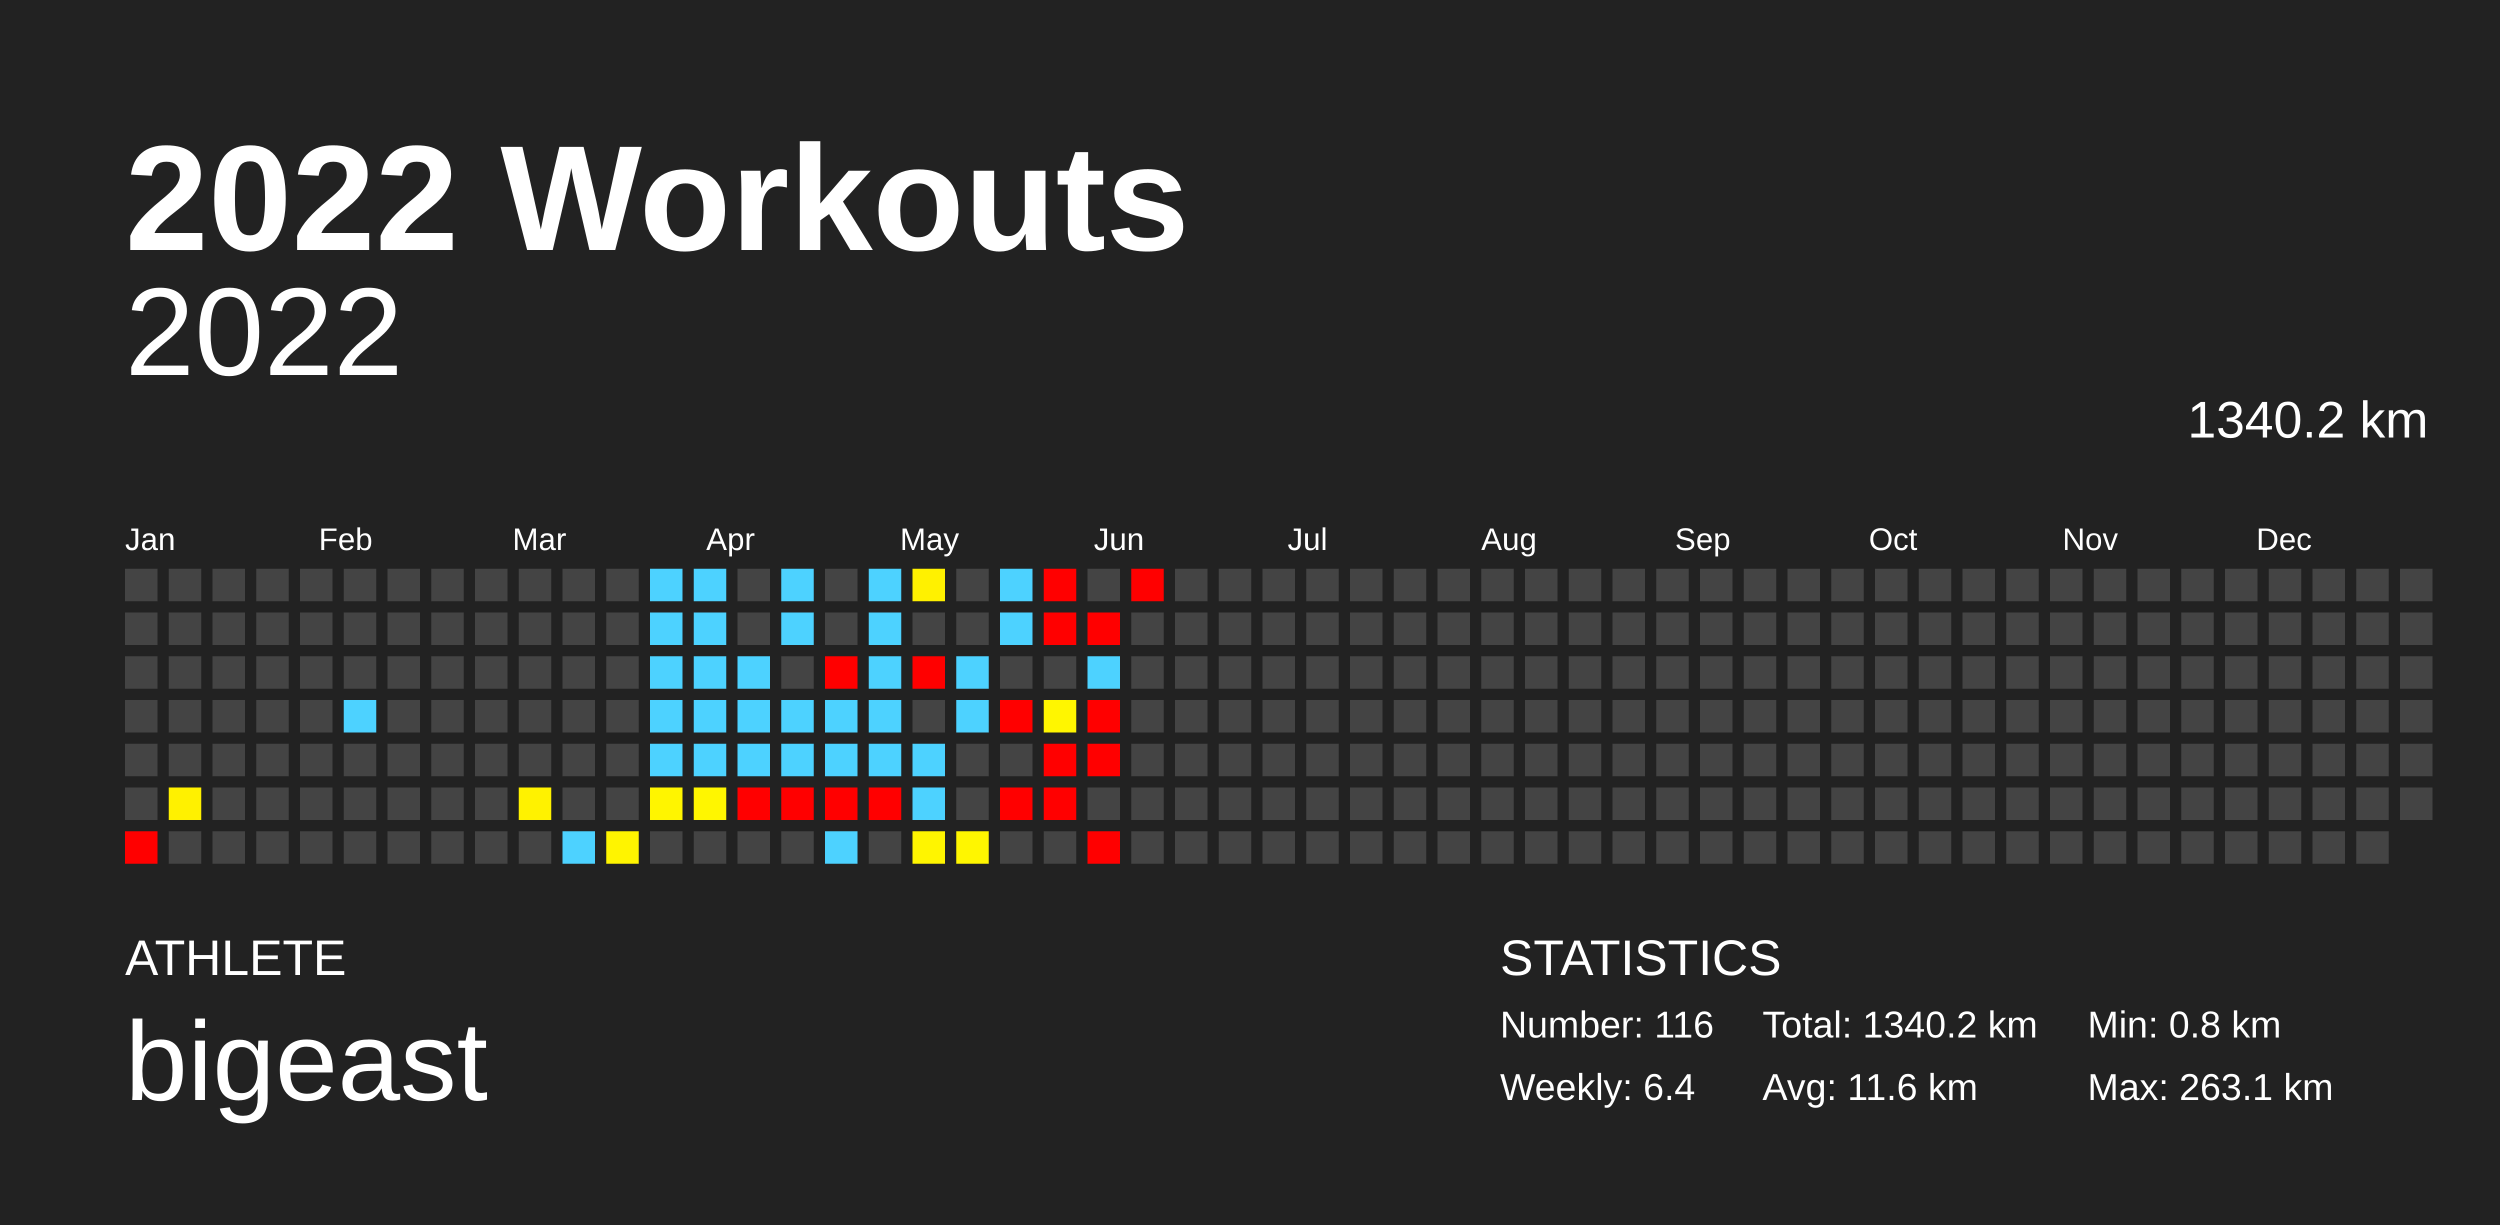
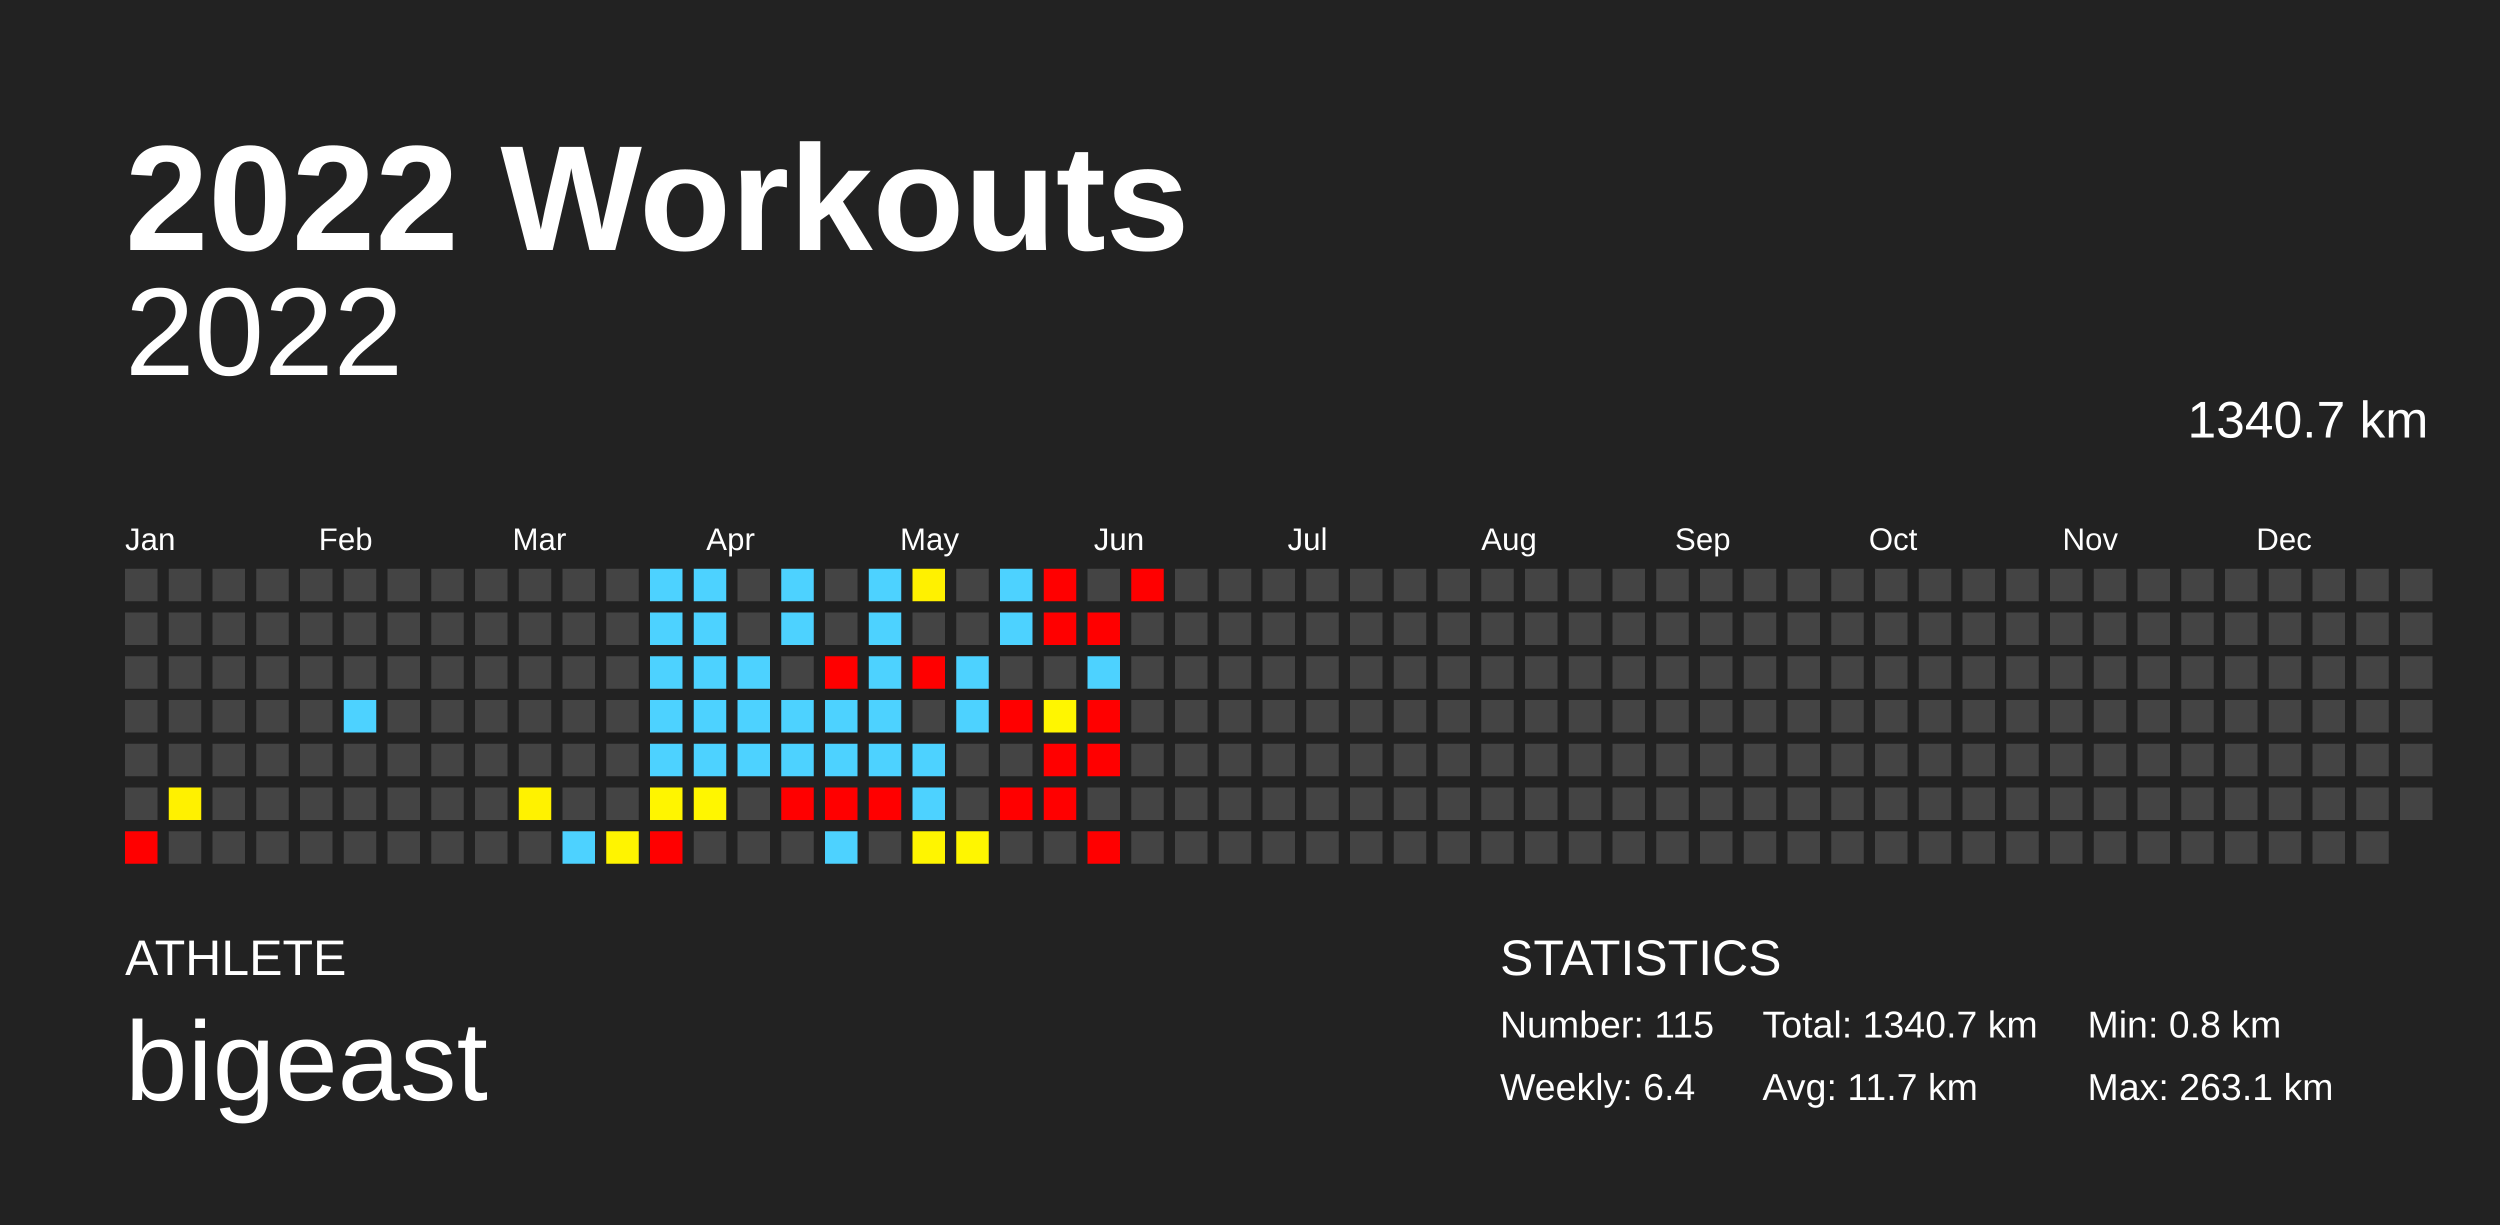
<svg xmlns="http://www.w3.org/2000/svg" baseProfile="full" height="98mm" version="1.1" viewBox="0,0,200,98" width="200mm">
  <defs />
  <rect fill="#222222" height="98" width="200" x="0" y="0" />
  <text fill="#FFFFFF" style="font-size:12px; font-family:Arial; font-weight:bold;" x="10" y="20">2022 Workouts</text>
  <text fill="#FFFFFF" style="font-size:4px; font-family:Arial" x="10" y="78">ATHLETE</text>
  <text fill="#FFFFFF" style="font-size:9px; font-family:Arial" x="10" y="88">bigeast</text>
  <text fill="#FFFFFF" style="font-size:4px; font-family:Arial" x="120" y="78">STATISTICS</text>
-   <text fill="#FFFFFF" style="font-size:3px; font-family:Arial" x="120" y="83">Number: 116</text>
+   <text fill="#FFFFFF" style="font-size:3px; font-family:Arial" x="120" y="83">Number: 115</text>
  <text fill="#FFFFFF" style="font-size:3px; font-family:Arial" x="120" y="88">Weekly: 6.4</text>
-   <text fill="#FFFFFF" style="font-size:3px; font-family:Arial" x="141" y="83">Total: 1340.2 km</text>
-   <text fill="#FFFFFF" style="font-size:3px; font-family:Arial" x="141" y="88">Avg: 11.6 km</text>
+   <text fill="#FFFFFF" style="font-size:3px; font-family:Arial" x="141" y="83">Total: 1340.7 km</text>
+   <text fill="#FFFFFF" style="font-size:3px; font-family:Arial" x="141" y="88">Avg: 11.7 km</text>
  <text fill="#FFFFFF" style="font-size:3px; font-family:Arial" x="167" y="83">Min: 0.8 km</text>
  <text fill="#FFFFFF" style="font-size:3px; font-family:Arial" x="167" y="88">Max: 263.1 km</text>
  <text alignment-baseline="hanging" fill="#FFFFFF" style="font-size:10.0px; font-family:Arial;" x="10" y="30">2022</text>
-   <text alignment-baseline="hanging" fill="#FFFFFF" style="font-size:4.125px; font-family:Arial;" x="175" y="35">1340.2 km</text>
+   <text alignment-baseline="hanging" fill="#FFFFFF" style="font-size:4.125px; font-family:Arial;" x="175" y="35">1340.7 km</text>
  <text fill="#FFFFFF" style="font-size:2.5px; font-family:Arial" x="10.0" y="44">Jan</text>
  <text fill="#FFFFFF" style="font-size:2.5px; font-family:Arial" x="25.5" y="44">Feb</text>
  <text fill="#FFFFFF" style="font-size:2.5px; font-family:Arial" x="41.0" y="44">Mar</text>
  <text fill="#FFFFFF" style="font-size:2.5px; font-family:Arial" x="56.5" y="44">Apr</text>
  <text fill="#FFFFFF" style="font-size:2.5px; font-family:Arial" x="72.0" y="44">May</text>
  <text fill="#FFFFFF" style="font-size:2.5px; font-family:Arial" x="87.5" y="44">Jun</text>
  <text fill="#FFFFFF" style="font-size:2.5px; font-family:Arial" x="103.0" y="44">Jul</text>
  <text fill="#FFFFFF" style="font-size:2.5px; font-family:Arial" x="118.5" y="44">Aug</text>
  <text fill="#FFFFFF" style="font-size:2.5px; font-family:Arial" x="134.0" y="44">Sep</text>
  <text fill="#FFFFFF" style="font-size:2.5px; font-family:Arial" x="149.5" y="44">Oct</text>
  <text fill="#FFFFFF" style="font-size:2.5px; font-family:Arial" x="165.0" y="44">Nov</text>
  <text fill="#FFFFFF" style="font-size:2.5px; font-family:Arial" x="180.5" y="44">Dec</text>
  <rect fill="#444444" height="2.6" width="2.6" x="10.0" y="45.5" />
  <rect fill="#444444" height="2.6" width="2.6" x="10.0" y="49.0" />
  <rect fill="#444444" height="2.6" width="2.6" x="10.0" y="52.5" />
  <rect fill="#444444" height="2.6" width="2.6" x="10.0" y="56.0" />
  <rect fill="#444444" height="2.6" width="2.6" x="10.0" y="59.5" />
  <rect fill="#444444" height="2.6" width="2.6" x="10.0" y="63.0" />
  <rect fill="red" height="2.6" width="2.6" x="10.0" y="66.5" />
  <rect fill="#444444" height="2.6" width="2.6" x="13.5" y="45.5" />
  <rect fill="#444444" height="2.6" width="2.6" x="13.5" y="49.0" />
  <rect fill="#444444" height="2.6" width="2.6" x="13.5" y="52.5" />
  <rect fill="#444444" height="2.6" width="2.6" x="13.5" y="56.0" />
  <rect fill="#444444" height="2.6" width="2.6" x="13.5" y="59.5" />
  <rect fill="#fff100" height="2.6" width="2.6" x="13.5" y="63.0" />
  <rect fill="#444444" height="2.6" width="2.6" x="13.5" y="66.5" />
  <rect fill="#444444" height="2.6" width="2.6" x="17.0" y="45.5" />
  <rect fill="#444444" height="2.6" width="2.6" x="17.0" y="49.0" />
  <rect fill="#444444" height="2.6" width="2.6" x="17.0" y="52.5" />
  <rect fill="#444444" height="2.6" width="2.6" x="17.0" y="56.0" />
  <rect fill="#444444" height="2.6" width="2.6" x="17.0" y="59.5" />
  <rect fill="#444444" height="2.6" width="2.6" x="17.0" y="63.0" />
  <rect fill="#444444" height="2.6" width="2.6" x="17.0" y="66.5" />
  <rect fill="#444444" height="2.6" width="2.6" x="20.5" y="45.5" />
  <rect fill="#444444" height="2.6" width="2.6" x="20.5" y="49.0" />
  <rect fill="#444444" height="2.6" width="2.6" x="20.5" y="52.5" />
  <rect fill="#444444" height="2.6" width="2.6" x="20.5" y="56.0" />
  <rect fill="#444444" height="2.6" width="2.6" x="20.5" y="59.5" />
  <rect fill="#444444" height="2.6" width="2.6" x="20.5" y="63.0" />
  <rect fill="#444444" height="2.6" width="2.6" x="20.5" y="66.5" />
  <rect fill="#444444" height="2.6" width="2.6" x="24.0" y="45.5" />
  <rect fill="#444444" height="2.6" width="2.6" x="24.0" y="49.0" />
  <rect fill="#444444" height="2.6" width="2.6" x="24.0" y="52.5" />
  <rect fill="#444444" height="2.6" width="2.6" x="24.0" y="56.0" />
  <rect fill="#444444" height="2.6" width="2.6" x="24.0" y="59.5" />
  <rect fill="#444444" height="2.6" width="2.6" x="24.0" y="63.0" />
  <rect fill="#444444" height="2.6" width="2.6" x="24.0" y="66.5" />
  <rect fill="#444444" height="2.6" width="2.6" x="27.5" y="45.5" />
  <rect fill="#444444" height="2.6" width="2.6" x="27.5" y="49.0" />
  <rect fill="#444444" height="2.6" width="2.6" x="27.5" y="52.5" />
  <rect fill="#4dd2ff" height="2.6" width="2.6" x="27.5" y="56.0" />
  <rect fill="#444444" height="2.6" width="2.6" x="27.5" y="59.5" />
  <rect fill="#444444" height="2.6" width="2.6" x="27.5" y="63.0" />
  <rect fill="#444444" height="2.6" width="2.6" x="27.5" y="66.5" />
  <rect fill="#444444" height="2.6" width="2.6" x="31.0" y="45.5" />
  <rect fill="#444444" height="2.6" width="2.6" x="31.0" y="49.0" />
  <rect fill="#444444" height="2.6" width="2.6" x="31.0" y="52.5" />
  <rect fill="#444444" height="2.6" width="2.6" x="31.0" y="56.0" />
  <rect fill="#444444" height="2.6" width="2.6" x="31.0" y="59.5" />
  <rect fill="#444444" height="2.6" width="2.6" x="31.0" y="63.0" />
  <rect fill="#444444" height="2.6" width="2.6" x="31.0" y="66.5" />
  <rect fill="#444444" height="2.6" width="2.6" x="34.5" y="45.5" />
  <rect fill="#444444" height="2.6" width="2.6" x="34.5" y="49.0" />
  <rect fill="#444444" height="2.6" width="2.6" x="34.5" y="52.5" />
  <rect fill="#444444" height="2.6" width="2.6" x="34.5" y="56.0" />
  <rect fill="#444444" height="2.6" width="2.6" x="34.5" y="59.5" />
  <rect fill="#444444" height="2.6" width="2.6" x="34.5" y="63.0" />
  <rect fill="#444444" height="2.6" width="2.6" x="34.5" y="66.5" />
  <rect fill="#444444" height="2.6" width="2.6" x="38.0" y="45.5" />
  <rect fill="#444444" height="2.6" width="2.6" x="38.0" y="49.0" />
  <rect fill="#444444" height="2.6" width="2.6" x="38.0" y="52.5" />
  <rect fill="#444444" height="2.6" width="2.6" x="38.0" y="56.0" />
  <rect fill="#444444" height="2.6" width="2.6" x="38.0" y="59.5" />
  <rect fill="#444444" height="2.6" width="2.6" x="38.0" y="63.0" />
  <rect fill="#444444" height="2.6" width="2.6" x="38.0" y="66.5" />
  <rect fill="#444444" height="2.6" width="2.6" x="41.5" y="45.5" />
  <rect fill="#444444" height="2.6" width="2.6" x="41.5" y="49.0" />
  <rect fill="#444444" height="2.6" width="2.6" x="41.5" y="52.5" />
  <rect fill="#444444" height="2.6" width="2.6" x="41.5" y="56.0" />
  <rect fill="#444444" height="2.6" width="2.6" x="41.5" y="59.5" />
  <rect fill="#fff200" height="2.6" width="2.6" x="41.5" y="63.0" />
  <rect fill="#444444" height="2.6" width="2.6" x="41.5" y="66.5" />
  <rect fill="#444444" height="2.6" width="2.6" x="45.0" y="45.5" />
  <rect fill="#444444" height="2.6" width="2.6" x="45.0" y="49.0" />
  <rect fill="#444444" height="2.6" width="2.6" x="45.0" y="52.5" />
  <rect fill="#444444" height="2.6" width="2.6" x="45.0" y="56.0" />
  <rect fill="#444444" height="2.6" width="2.6" x="45.0" y="59.5" />
  <rect fill="#444444" height="2.6" width="2.6" x="45.0" y="63.0" />
  <rect fill="#4dd2ff" height="2.6" width="2.6" x="45.0" y="66.5" />
  <rect fill="#444444" height="2.6" width="2.6" x="48.5" y="45.5" />
  <rect fill="#444444" height="2.6" width="2.6" x="48.5" y="49.0" />
  <rect fill="#444444" height="2.6" width="2.6" x="48.5" y="52.5" />
  <rect fill="#444444" height="2.6" width="2.6" x="48.5" y="56.0" />
  <rect fill="#444444" height="2.6" width="2.6" x="48.5" y="59.5" />
  <rect fill="#444444" height="2.6" width="2.6" x="48.5" y="63.0" />
  <rect fill="#fff400" height="2.6" width="2.6" x="48.5" y="66.5" />
  <rect fill="#4dd2ff" height="2.6" width="2.6" x="52.0" y="45.5" />
  <rect fill="#4dd2ff" height="2.6" width="2.6" x="52.0" y="49.0" />
  <rect fill="#4dd2ff" height="2.6" width="2.6" x="52.0" y="52.5" />
  <rect fill="#4dd2ff" height="2.6" width="2.6" x="52.0" y="56.0" />
  <rect fill="#4dd2ff" height="2.6" width="2.6" x="52.0" y="59.5" />
  <rect fill="#fff500" height="2.6" width="2.6" x="52.0" y="63.0" />
-   <rect fill="#444444" height="2.6" width="2.6" x="52.0" y="66.5" />
+   <rect fill="red" height="2.6" width="2.6" x="52.0" y="66.5" />
  <rect fill="#4dd2ff" height="2.6" width="2.6" x="55.5" y="45.5" />
  <rect fill="#4dd2ff" height="2.6" width="2.6" x="55.5" y="49.0" />
  <rect fill="#4dd2ff" height="2.6" width="2.6" x="55.5" y="52.5" />
  <rect fill="#4dd2ff" height="2.6" width="2.6" x="55.5" y="56.0" />
  <rect fill="#4dd2ff" height="2.6" width="2.6" x="55.5" y="59.5" />
  <rect fill="#fff600" height="2.6" width="2.6" x="55.5" y="63.0" />
  <rect fill="#444444" height="2.6" width="2.6" x="55.5" y="66.5" />
  <rect fill="#444444" height="2.6" width="2.6" x="59.0" y="45.5" />
  <rect fill="#444444" height="2.6" width="2.6" x="59.0" y="49.0" />
  <rect fill="#4dd2ff" height="2.6" width="2.6" x="59.0" y="52.5" />
  <rect fill="#4dd2ff" height="2.6" width="2.6" x="59.0" y="56.0" />
  <rect fill="#4dd2ff" height="2.6" width="2.6" x="59.0" y="59.5" />
-   <rect fill="red" height="2.6" width="2.6" x="59.0" y="63.0" />
+   <rect fill="#444444" height="2.6" width="2.6" x="59.0" y="63.0" />
  <rect fill="#444444" height="2.6" width="2.6" x="59.0" y="66.5" />
  <rect fill="#4dd2ff" height="2.6" width="2.6" x="62.5" y="45.5" />
  <rect fill="#4dd2ff" height="2.6" width="2.6" x="62.5" y="49.0" />
  <rect fill="#444444" height="2.6" width="2.6" x="62.5" y="52.5" />
  <rect fill="#4dd2ff" height="2.6" width="2.6" x="62.5" y="56.0" />
  <rect fill="#4dd2ff" height="2.6" width="2.6" x="62.5" y="59.5" />
  <rect fill="red" height="2.6" width="2.6" x="62.5" y="63.0" />
  <rect fill="#444444" height="2.6" width="2.6" x="62.5" y="66.5" />
  <rect fill="#444444" height="2.6" width="2.6" x="66.0" y="45.5" />
  <rect fill="#444444" height="2.6" width="2.6" x="66.0" y="49.0" />
  <rect fill="red" height="2.6" width="2.6" x="66.0" y="52.5" />
  <rect fill="#4dd2ff" height="2.6" width="2.6" x="66.0" y="56.0" />
  <rect fill="#4dd2ff" height="2.6" width="2.6" x="66.0" y="59.5" />
  <rect fill="red" height="2.6" width="2.6" x="66.0" y="63.0" />
  <rect fill="#4dd2ff" height="2.6" width="2.6" x="66.0" y="66.5" />
  <rect fill="#4dd2ff" height="2.6" width="2.6" x="69.5" y="45.5" />
  <rect fill="#4dd2ff" height="2.6" width="2.6" x="69.5" y="49.0" />
  <rect fill="#4dd2ff" height="2.6" width="2.6" x="69.5" y="52.5" />
  <rect fill="#4dd2ff" height="2.6" width="2.6" x="69.5" y="56.0" />
  <rect fill="#4dd2ff" height="2.6" width="2.6" x="69.5" y="59.5" />
  <rect fill="red" height="2.6" width="2.6" x="69.5" y="63.0" />
  <rect fill="#444444" height="2.6" width="2.6" x="69.5" y="66.5" />
  <rect fill="#fff100" height="2.6" width="2.6" x="73.0" y="45.5" />
  <rect fill="#444444" height="2.6" width="2.6" x="73.0" y="49.0" />
  <rect fill="red" height="2.6" width="2.6" x="73.0" y="52.5" />
  <rect fill="#444444" height="2.6" width="2.6" x="73.0" y="56.0" />
  <rect fill="#4dd2ff" height="2.6" width="2.6" x="73.0" y="59.5" />
  <rect fill="#4dd2ff" height="2.6" width="2.6" x="73.0" y="63.0" />
  <rect fill="#fff500" height="2.6" width="2.6" x="73.0" y="66.5" />
  <rect fill="#444444" height="2.6" width="2.6" x="76.5" y="45.5" />
  <rect fill="#444444" height="2.6" width="2.6" x="76.5" y="49.0" />
  <rect fill="#4dd2ff" height="2.6" width="2.6" x="76.5" y="52.5" />
  <rect fill="#4dd2ff" height="2.6" width="2.6" x="76.5" y="56.0" />
  <rect fill="#444444" height="2.6" width="2.6" x="76.5" y="59.5" />
  <rect fill="#444444" height="2.6" width="2.6" x="76.5" y="63.0" />
  <rect fill="#fff600" height="2.6" width="2.6" x="76.5" y="66.5" />
  <rect fill="#4dd2ff" height="2.6" width="2.6" x="80.0" y="45.5" />
  <rect fill="#4dd2ff" height="2.6" width="2.6" x="80.0" y="49.0" />
  <rect fill="#444444" height="2.6" width="2.6" x="80.0" y="52.5" />
  <rect fill="red" height="2.6" width="2.6" x="80.0" y="56.0" />
  <rect fill="#444444" height="2.6" width="2.6" x="80.0" y="59.5" />
  <rect fill="red" height="2.6" width="2.6" x="80.0" y="63.0" />
  <rect fill="#444444" height="2.6" width="2.6" x="80.0" y="66.5" />
  <rect fill="red" height="2.6" width="2.6" x="83.5" y="45.5" />
  <rect fill="red" height="2.6" width="2.6" x="83.5" y="49.0" />
  <rect fill="#444444" height="2.6" width="2.6" x="83.5" y="52.5" />
  <rect fill="#fff600" height="2.6" width="2.6" x="83.5" y="56.0" />
  <rect fill="red" height="2.6" width="2.6" x="83.5" y="59.5" />
  <rect fill="red" height="2.6" width="2.6" x="83.5" y="63.0" />
  <rect fill="#444444" height="2.6" width="2.6" x="83.5" y="66.5" />
  <rect fill="#444444" height="2.6" width="2.6" x="87.0" y="45.5" />
  <rect fill="red" height="2.6" width="2.6" x="87.0" y="49.0" />
  <rect fill="#4dd2ff" height="2.6" width="2.6" x="87.0" y="52.5" />
  <rect fill="red" height="2.6" width="2.6" x="87.0" y="56.0" />
  <rect fill="red" height="2.6" width="2.6" x="87.0" y="59.5" />
  <rect fill="#444444" height="2.6" width="2.6" x="87.0" y="63.0" />
  <rect fill="red" height="2.6" width="2.6" x="87.0" y="66.5" />
  <rect fill="red" height="2.6" width="2.6" x="90.5" y="45.5" />
  <rect fill="#444444" height="2.6" width="2.6" x="90.5" y="49.0" />
  <rect fill="#444444" height="2.6" width="2.6" x="90.5" y="52.5" />
  <rect fill="#444444" height="2.6" width="2.6" x="90.5" y="56.0" />
  <rect fill="#444444" height="2.6" width="2.6" x="90.5" y="59.5" />
  <rect fill="#444444" height="2.6" width="2.6" x="90.5" y="63.0" />
  <rect fill="#444444" height="2.6" width="2.6" x="90.5" y="66.5" />
  <rect fill="#444444" height="2.6" width="2.6" x="94.0" y="45.5" />
  <rect fill="#444444" height="2.6" width="2.6" x="94.0" y="49.0" />
  <rect fill="#444444" height="2.6" width="2.6" x="94.0" y="52.5" />
  <rect fill="#444444" height="2.6" width="2.6" x="94.0" y="56.0" />
  <rect fill="#444444" height="2.6" width="2.6" x="94.0" y="59.5" />
  <rect fill="#444444" height="2.6" width="2.6" x="94.0" y="63.0" />
  <rect fill="#444444" height="2.6" width="2.6" x="94.0" y="66.5" />
  <rect fill="#444444" height="2.6" width="2.6" x="97.5" y="45.5" />
  <rect fill="#444444" height="2.6" width="2.6" x="97.5" y="49.0" />
  <rect fill="#444444" height="2.6" width="2.6" x="97.5" y="52.5" />
  <rect fill="#444444" height="2.6" width="2.6" x="97.5" y="56.0" />
  <rect fill="#444444" height="2.6" width="2.6" x="97.5" y="59.5" />
  <rect fill="#444444" height="2.6" width="2.6" x="97.5" y="63.0" />
  <rect fill="#444444" height="2.6" width="2.6" x="97.5" y="66.5" />
  <rect fill="#444444" height="2.6" width="2.6" x="101.0" y="45.5" />
  <rect fill="#444444" height="2.6" width="2.6" x="101.0" y="49.0" />
  <rect fill="#444444" height="2.6" width="2.6" x="101.0" y="52.5" />
  <rect fill="#444444" height="2.6" width="2.6" x="101.0" y="56.0" />
  <rect fill="#444444" height="2.6" width="2.6" x="101.0" y="59.5" />
  <rect fill="#444444" height="2.6" width="2.6" x="101.0" y="63.0" />
  <rect fill="#444444" height="2.6" width="2.6" x="101.0" y="66.5" />
  <rect fill="#444444" height="2.6" width="2.6" x="104.5" y="45.5" />
  <rect fill="#444444" height="2.6" width="2.6" x="104.5" y="49.0" />
  <rect fill="#444444" height="2.6" width="2.6" x="104.5" y="52.5" />
  <rect fill="#444444" height="2.6" width="2.6" x="104.5" y="56.0" />
  <rect fill="#444444" height="2.6" width="2.6" x="104.5" y="59.5" />
  <rect fill="#444444" height="2.6" width="2.6" x="104.5" y="63.0" />
  <rect fill="#444444" height="2.6" width="2.6" x="104.5" y="66.5" />
  <rect fill="#444444" height="2.6" width="2.6" x="108.0" y="45.5" />
  <rect fill="#444444" height="2.6" width="2.6" x="108.0" y="49.0" />
  <rect fill="#444444" height="2.6" width="2.6" x="108.0" y="52.5" />
  <rect fill="#444444" height="2.6" width="2.6" x="108.0" y="56.0" />
  <rect fill="#444444" height="2.6" width="2.6" x="108.0" y="59.5" />
  <rect fill="#444444" height="2.6" width="2.6" x="108.0" y="63.0" />
  <rect fill="#444444" height="2.6" width="2.6" x="108.0" y="66.5" />
  <rect fill="#444444" height="2.6" width="2.6" x="111.5" y="45.5" />
  <rect fill="#444444" height="2.6" width="2.6" x="111.5" y="49.0" />
  <rect fill="#444444" height="2.6" width="2.6" x="111.5" y="52.5" />
  <rect fill="#444444" height="2.6" width="2.6" x="111.5" y="56.0" />
  <rect fill="#444444" height="2.6" width="2.6" x="111.5" y="59.5" />
  <rect fill="#444444" height="2.6" width="2.6" x="111.5" y="63.0" />
  <rect fill="#444444" height="2.6" width="2.6" x="111.5" y="66.5" />
  <rect fill="#444444" height="2.6" width="2.6" x="115.0" y="45.5" />
  <rect fill="#444444" height="2.6" width="2.6" x="115.0" y="49.0" />
  <rect fill="#444444" height="2.6" width="2.6" x="115.0" y="52.5" />
  <rect fill="#444444" height="2.6" width="2.6" x="115.0" y="56.0" />
  <rect fill="#444444" height="2.6" width="2.6" x="115.0" y="59.5" />
  <rect fill="#444444" height="2.6" width="2.6" x="115.0" y="63.0" />
  <rect fill="#444444" height="2.6" width="2.6" x="115.0" y="66.5" />
  <rect fill="#444444" height="2.6" width="2.6" x="118.5" y="45.5" />
  <rect fill="#444444" height="2.6" width="2.6" x="118.5" y="49.0" />
  <rect fill="#444444" height="2.6" width="2.6" x="118.5" y="52.5" />
  <rect fill="#444444" height="2.6" width="2.6" x="118.5" y="56.0" />
  <rect fill="#444444" height="2.6" width="2.6" x="118.5" y="59.5" />
  <rect fill="#444444" height="2.6" width="2.6" x="118.5" y="63.0" />
  <rect fill="#444444" height="2.6" width="2.6" x="118.5" y="66.5" />
  <rect fill="#444444" height="2.6" width="2.6" x="122.0" y="45.5" />
  <rect fill="#444444" height="2.6" width="2.6" x="122.0" y="49.0" />
  <rect fill="#444444" height="2.6" width="2.6" x="122.0" y="52.5" />
  <rect fill="#444444" height="2.6" width="2.6" x="122.0" y="56.0" />
  <rect fill="#444444" height="2.6" width="2.6" x="122.0" y="59.5" />
  <rect fill="#444444" height="2.6" width="2.6" x="122.0" y="63.0" />
  <rect fill="#444444" height="2.6" width="2.6" x="122.0" y="66.5" />
  <rect fill="#444444" height="2.6" width="2.6" x="125.5" y="45.5" />
  <rect fill="#444444" height="2.6" width="2.6" x="125.5" y="49.0" />
  <rect fill="#444444" height="2.6" width="2.6" x="125.5" y="52.5" />
  <rect fill="#444444" height="2.6" width="2.6" x="125.5" y="56.0" />
  <rect fill="#444444" height="2.6" width="2.6" x="125.5" y="59.5" />
  <rect fill="#444444" height="2.6" width="2.6" x="125.5" y="63.0" />
  <rect fill="#444444" height="2.6" width="2.6" x="125.5" y="66.5" />
  <rect fill="#444444" height="2.6" width="2.6" x="129.0" y="45.5" />
  <rect fill="#444444" height="2.6" width="2.6" x="129.0" y="49.0" />
  <rect fill="#444444" height="2.6" width="2.6" x="129.0" y="52.5" />
  <rect fill="#444444" height="2.6" width="2.6" x="129.0" y="56.0" />
  <rect fill="#444444" height="2.6" width="2.6" x="129.0" y="59.5" />
  <rect fill="#444444" height="2.6" width="2.6" x="129.0" y="63.0" />
  <rect fill="#444444" height="2.6" width="2.6" x="129.0" y="66.5" />
  <rect fill="#444444" height="2.6" width="2.6" x="132.5" y="45.5" />
  <rect fill="#444444" height="2.6" width="2.6" x="132.5" y="49.0" />
  <rect fill="#444444" height="2.6" width="2.6" x="132.5" y="52.5" />
  <rect fill="#444444" height="2.6" width="2.6" x="132.5" y="56.0" />
  <rect fill="#444444" height="2.6" width="2.6" x="132.5" y="59.5" />
  <rect fill="#444444" height="2.6" width="2.6" x="132.5" y="63.0" />
  <rect fill="#444444" height="2.6" width="2.6" x="132.5" y="66.5" />
  <rect fill="#444444" height="2.6" width="2.6" x="136.0" y="45.5" />
  <rect fill="#444444" height="2.6" width="2.6" x="136.0" y="49.0" />
  <rect fill="#444444" height="2.6" width="2.6" x="136.0" y="52.5" />
  <rect fill="#444444" height="2.6" width="2.6" x="136.0" y="56.0" />
  <rect fill="#444444" height="2.6" width="2.6" x="136.0" y="59.5" />
  <rect fill="#444444" height="2.6" width="2.6" x="136.0" y="63.0" />
  <rect fill="#444444" height="2.6" width="2.6" x="136.0" y="66.5" />
  <rect fill="#444444" height="2.6" width="2.6" x="139.5" y="45.5" />
  <rect fill="#444444" height="2.6" width="2.6" x="139.5" y="49.0" />
  <rect fill="#444444" height="2.6" width="2.6" x="139.5" y="52.5" />
  <rect fill="#444444" height="2.6" width="2.6" x="139.5" y="56.0" />
  <rect fill="#444444" height="2.6" width="2.6" x="139.5" y="59.5" />
  <rect fill="#444444" height="2.6" width="2.6" x="139.5" y="63.0" />
  <rect fill="#444444" height="2.6" width="2.6" x="139.5" y="66.5" />
  <rect fill="#444444" height="2.6" width="2.6" x="143.0" y="45.5" />
  <rect fill="#444444" height="2.6" width="2.6" x="143.0" y="49.0" />
  <rect fill="#444444" height="2.6" width="2.6" x="143.0" y="52.5" />
  <rect fill="#444444" height="2.6" width="2.6" x="143.0" y="56.0" />
  <rect fill="#444444" height="2.6" width="2.6" x="143.0" y="59.5" />
  <rect fill="#444444" height="2.6" width="2.6" x="143.0" y="63.0" />
  <rect fill="#444444" height="2.6" width="2.6" x="143.0" y="66.5" />
  <rect fill="#444444" height="2.6" width="2.6" x="146.5" y="45.5" />
  <rect fill="#444444" height="2.6" width="2.6" x="146.5" y="49.0" />
  <rect fill="#444444" height="2.6" width="2.6" x="146.5" y="52.5" />
  <rect fill="#444444" height="2.6" width="2.6" x="146.5" y="56.0" />
  <rect fill="#444444" height="2.6" width="2.6" x="146.5" y="59.5" />
  <rect fill="#444444" height="2.6" width="2.6" x="146.5" y="63.0" />
  <rect fill="#444444" height="2.6" width="2.6" x="146.5" y="66.5" />
  <rect fill="#444444" height="2.6" width="2.6" x="150.0" y="45.5" />
  <rect fill="#444444" height="2.6" width="2.6" x="150.0" y="49.0" />
  <rect fill="#444444" height="2.6" width="2.6" x="150.0" y="52.5" />
  <rect fill="#444444" height="2.6" width="2.6" x="150.0" y="56.0" />
  <rect fill="#444444" height="2.6" width="2.6" x="150.0" y="59.5" />
  <rect fill="#444444" height="2.6" width="2.6" x="150.0" y="63.0" />
  <rect fill="#444444" height="2.6" width="2.6" x="150.0" y="66.5" />
  <rect fill="#444444" height="2.6" width="2.6" x="153.5" y="45.5" />
  <rect fill="#444444" height="2.6" width="2.6" x="153.5" y="49.0" />
  <rect fill="#444444" height="2.6" width="2.6" x="153.5" y="52.5" />
  <rect fill="#444444" height="2.6" width="2.6" x="153.5" y="56.0" />
  <rect fill="#444444" height="2.6" width="2.6" x="153.5" y="59.5" />
  <rect fill="#444444" height="2.6" width="2.6" x="153.5" y="63.0" />
  <rect fill="#444444" height="2.6" width="2.6" x="153.5" y="66.5" />
  <rect fill="#444444" height="2.6" width="2.6" x="157.0" y="45.5" />
  <rect fill="#444444" height="2.6" width="2.6" x="157.0" y="49.0" />
  <rect fill="#444444" height="2.6" width="2.6" x="157.0" y="52.5" />
  <rect fill="#444444" height="2.6" width="2.6" x="157.0" y="56.0" />
  <rect fill="#444444" height="2.6" width="2.6" x="157.0" y="59.5" />
  <rect fill="#444444" height="2.6" width="2.6" x="157.0" y="63.0" />
  <rect fill="#444444" height="2.6" width="2.6" x="157.0" y="66.5" />
  <rect fill="#444444" height="2.6" width="2.6" x="160.5" y="45.5" />
  <rect fill="#444444" height="2.6" width="2.6" x="160.5" y="49.0" />
  <rect fill="#444444" height="2.6" width="2.6" x="160.5" y="52.5" />
  <rect fill="#444444" height="2.6" width="2.6" x="160.5" y="56.0" />
  <rect fill="#444444" height="2.6" width="2.6" x="160.5" y="59.5" />
  <rect fill="#444444" height="2.6" width="2.6" x="160.5" y="63.0" />
  <rect fill="#444444" height="2.6" width="2.6" x="160.5" y="66.5" />
  <rect fill="#444444" height="2.6" width="2.6" x="164.0" y="45.5" />
  <rect fill="#444444" height="2.6" width="2.6" x="164.0" y="49.0" />
  <rect fill="#444444" height="2.6" width="2.6" x="164.0" y="52.5" />
  <rect fill="#444444" height="2.6" width="2.6" x="164.0" y="56.0" />
  <rect fill="#444444" height="2.6" width="2.6" x="164.0" y="59.5" />
  <rect fill="#444444" height="2.6" width="2.6" x="164.0" y="63.0" />
  <rect fill="#444444" height="2.6" width="2.6" x="164.0" y="66.5" />
  <rect fill="#444444" height="2.6" width="2.6" x="167.5" y="45.5" />
  <rect fill="#444444" height="2.6" width="2.6" x="167.5" y="49.0" />
  <rect fill="#444444" height="2.6" width="2.6" x="167.5" y="52.5" />
  <rect fill="#444444" height="2.6" width="2.6" x="167.5" y="56.0" />
  <rect fill="#444444" height="2.6" width="2.6" x="167.5" y="59.5" />
  <rect fill="#444444" height="2.6" width="2.6" x="167.5" y="63.0" />
  <rect fill="#444444" height="2.6" width="2.6" x="167.5" y="66.5" />
  <rect fill="#444444" height="2.6" width="2.6" x="171.0" y="45.5" />
  <rect fill="#444444" height="2.6" width="2.6" x="171.0" y="49.0" />
  <rect fill="#444444" height="2.6" width="2.6" x="171.0" y="52.5" />
  <rect fill="#444444" height="2.6" width="2.6" x="171.0" y="56.0" />
  <rect fill="#444444" height="2.6" width="2.6" x="171.0" y="59.5" />
  <rect fill="#444444" height="2.6" width="2.6" x="171.0" y="63.0" />
  <rect fill="#444444" height="2.6" width="2.6" x="171.0" y="66.5" />
  <rect fill="#444444" height="2.6" width="2.6" x="174.5" y="45.5" />
  <rect fill="#444444" height="2.6" width="2.6" x="174.5" y="49.0" />
  <rect fill="#444444" height="2.6" width="2.6" x="174.5" y="52.5" />
  <rect fill="#444444" height="2.6" width="2.6" x="174.5" y="56.0" />
  <rect fill="#444444" height="2.6" width="2.6" x="174.5" y="59.5" />
  <rect fill="#444444" height="2.6" width="2.6" x="174.5" y="63.0" />
  <rect fill="#444444" height="2.6" width="2.6" x="174.5" y="66.5" />
  <rect fill="#444444" height="2.6" width="2.6" x="178.0" y="45.5" />
  <rect fill="#444444" height="2.6" width="2.6" x="178.0" y="49.0" />
  <rect fill="#444444" height="2.6" width="2.6" x="178.0" y="52.5" />
  <rect fill="#444444" height="2.6" width="2.6" x="178.0" y="56.0" />
  <rect fill="#444444" height="2.6" width="2.6" x="178.0" y="59.5" />
  <rect fill="#444444" height="2.6" width="2.6" x="178.0" y="63.0" />
  <rect fill="#444444" height="2.6" width="2.6" x="178.0" y="66.5" />
  <rect fill="#444444" height="2.6" width="2.6" x="181.5" y="45.5" />
  <rect fill="#444444" height="2.6" width="2.6" x="181.5" y="49.0" />
  <rect fill="#444444" height="2.6" width="2.6" x="181.5" y="52.5" />
  <rect fill="#444444" height="2.6" width="2.6" x="181.5" y="56.0" />
  <rect fill="#444444" height="2.6" width="2.6" x="181.5" y="59.5" />
  <rect fill="#444444" height="2.6" width="2.6" x="181.5" y="63.0" />
  <rect fill="#444444" height="2.6" width="2.6" x="181.5" y="66.5" />
  <rect fill="#444444" height="2.6" width="2.6" x="185.0" y="45.5" />
  <rect fill="#444444" height="2.6" width="2.6" x="185.0" y="49.0" />
  <rect fill="#444444" height="2.6" width="2.6" x="185.0" y="52.5" />
  <rect fill="#444444" height="2.6" width="2.6" x="185.0" y="56.0" />
  <rect fill="#444444" height="2.6" width="2.6" x="185.0" y="59.5" />
  <rect fill="#444444" height="2.6" width="2.6" x="185.0" y="63.0" />
  <rect fill="#444444" height="2.6" width="2.6" x="185.0" y="66.5" />
  <rect fill="#444444" height="2.6" width="2.6" x="188.5" y="45.5" />
  <rect fill="#444444" height="2.6" width="2.6" x="188.5" y="49.0" />
  <rect fill="#444444" height="2.6" width="2.6" x="188.5" y="52.5" />
  <rect fill="#444444" height="2.6" width="2.6" x="188.5" y="56.0" />
  <rect fill="#444444" height="2.6" width="2.6" x="188.5" y="59.5" />
  <rect fill="#444444" height="2.6" width="2.6" x="188.5" y="63.0" />
  <rect fill="#444444" height="2.6" width="2.6" x="188.5" y="66.5" />
  <rect fill="#444444" height="2.6" width="2.6" x="192.0" y="45.5" />
  <rect fill="#444444" height="2.6" width="2.6" x="192.0" y="49.0" />
  <rect fill="#444444" height="2.6" width="2.6" x="192.0" y="52.5" />
  <rect fill="#444444" height="2.6" width="2.6" x="192.0" y="56.0" />
  <rect fill="#444444" height="2.6" width="2.6" x="192.0" y="59.5" />
  <rect fill="#444444" height="2.6" width="2.6" x="192.0" y="63.0" />
</svg>
